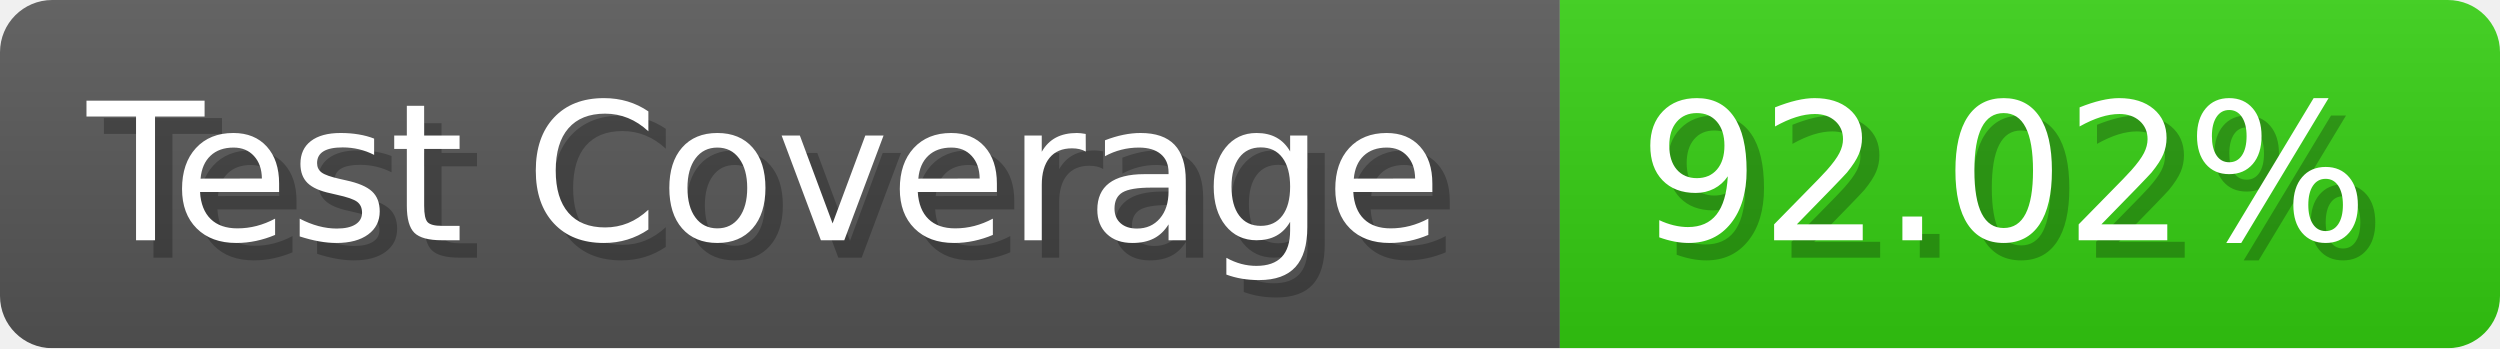
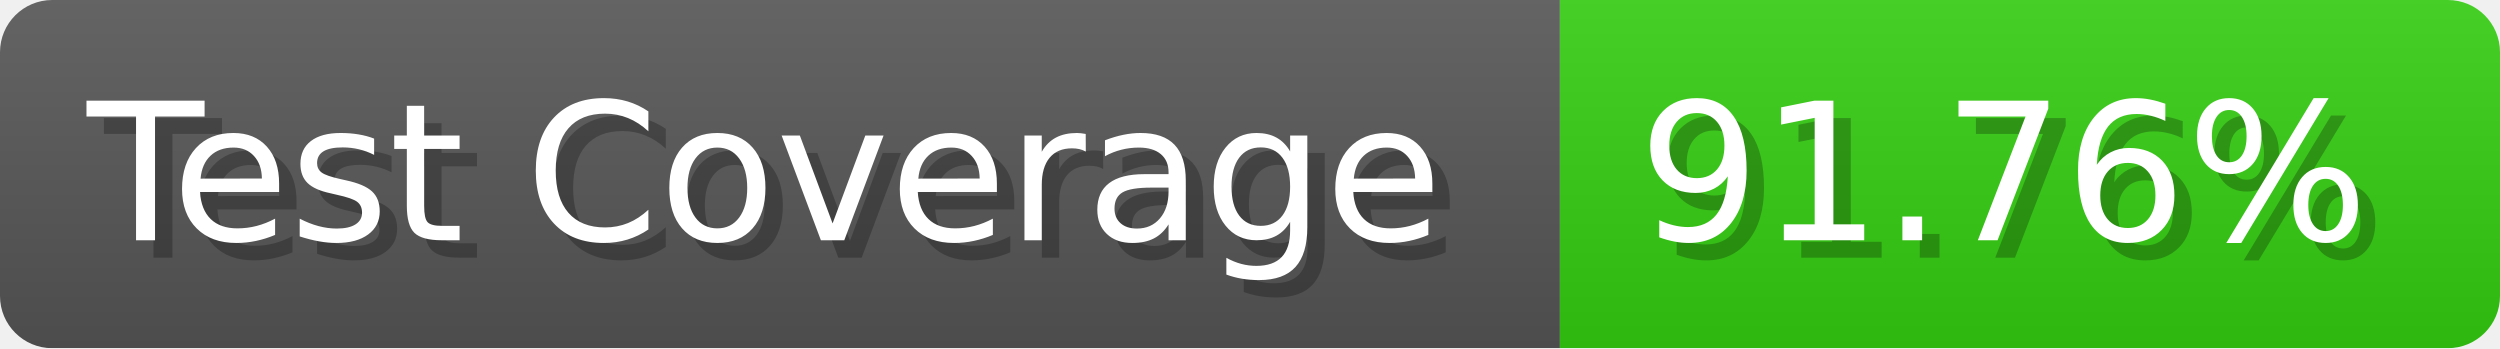
- <svg xmlns="http://www.w3.org/2000/svg" width="143.6" height="20" viewBox="0 0 1436 200" role="img" aria-label="Test Coverage: 92.02%">
+ <svg xmlns="http://www.w3.org/2000/svg" width="143.6" height="20" viewBox="0 0 1436 200" role="img" aria-label="Test Coverage: 91.76%">
  <linearGradient id="a" x2="0" y2="100%">
    <stop offset="0" stop-opacity=".1" stop-color="#EEE" />
    <stop offset="1" stop-opacity=".1" />
  </linearGradient>
  <mask id="m">
    <rect width="1436" height="200" rx="30" fill="#FFF" />
  </mask>
  <g mask="url(#m)">
    <rect width="896" height="200" fill="#555" />
    <rect width="540" height="200" fill="#3C1" x="896" />
    <rect width="1436" height="200" fill="url(#a)" />
  </g>
  <g aria-hidden="true" fill="#fff" text-anchor="start" font-family="Verdana,DejaVu Sans,sans-serif" font-size="110">
    <text x="60" y="148" textLength="796" fill="#000" opacity="0.25">Test Coverage</text>
    <text x="50" y="138" textLength="796">Test Coverage</text>
-     <text x="951" y="148" textLength="440" fill="#000" opacity="0.25">92.02%</text>
-     <text x="941" y="138" textLength="440">92.02%</text>
+     <text x="951" y="148" textLength="440" fill="#000" opacity="0.25">91.76%</text>
+     <text x="941" y="138" textLength="440">91.76%</text>
  </g>
</svg>
